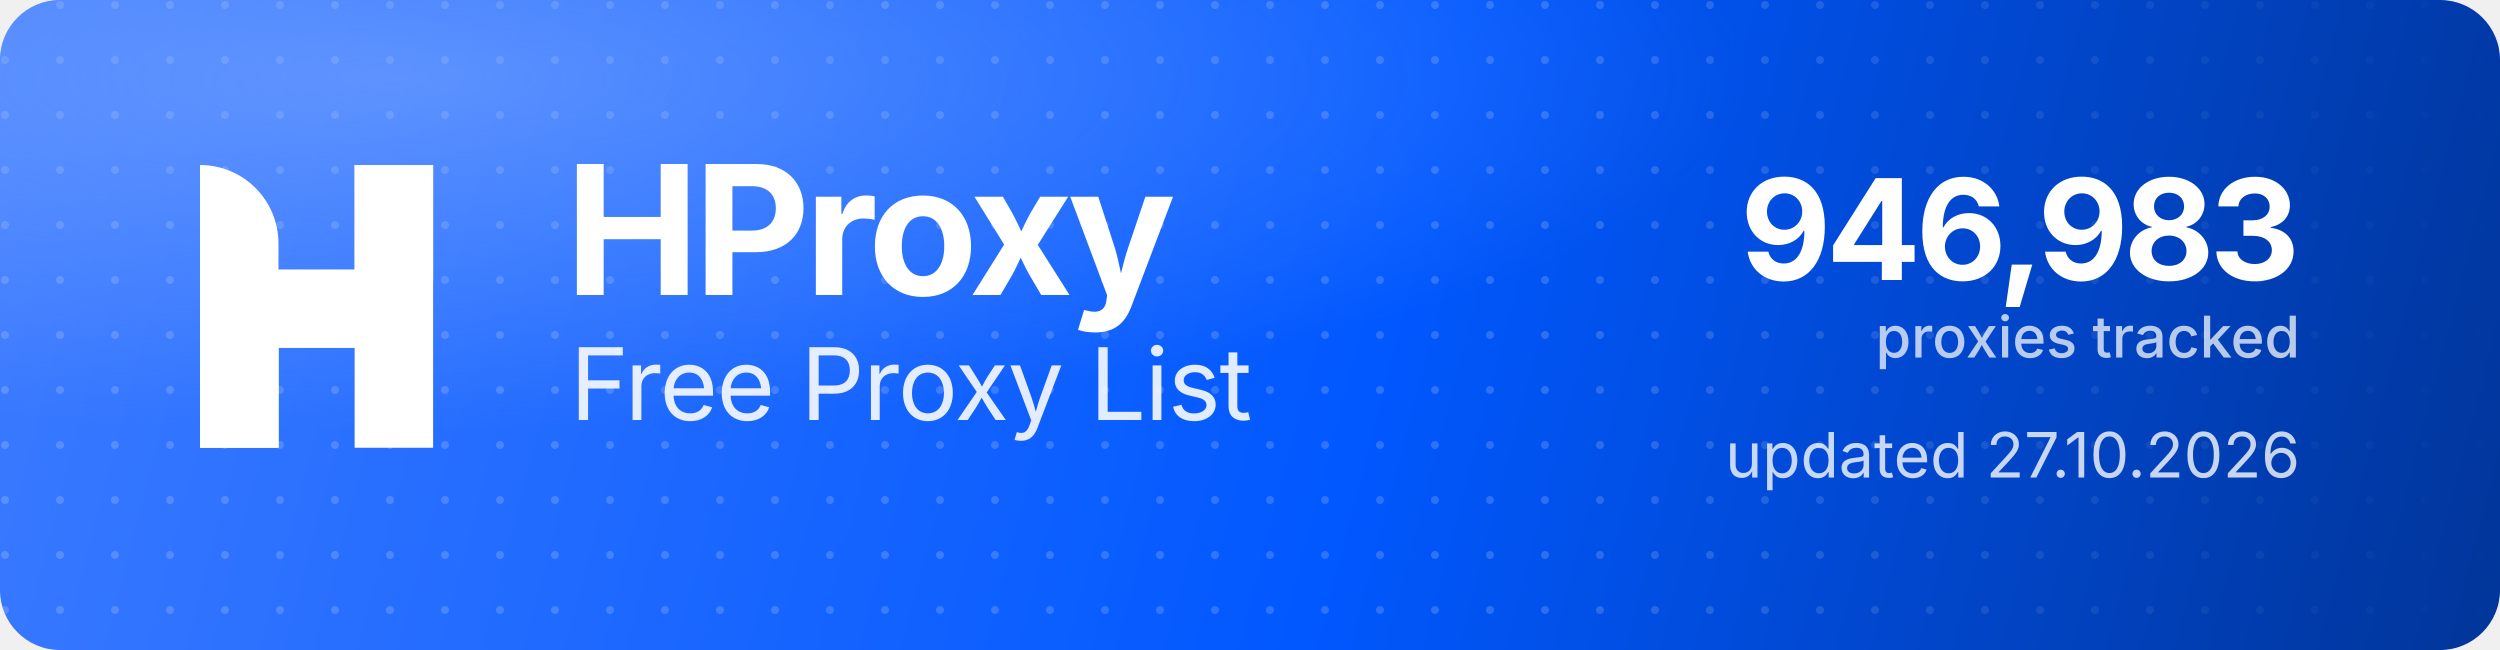
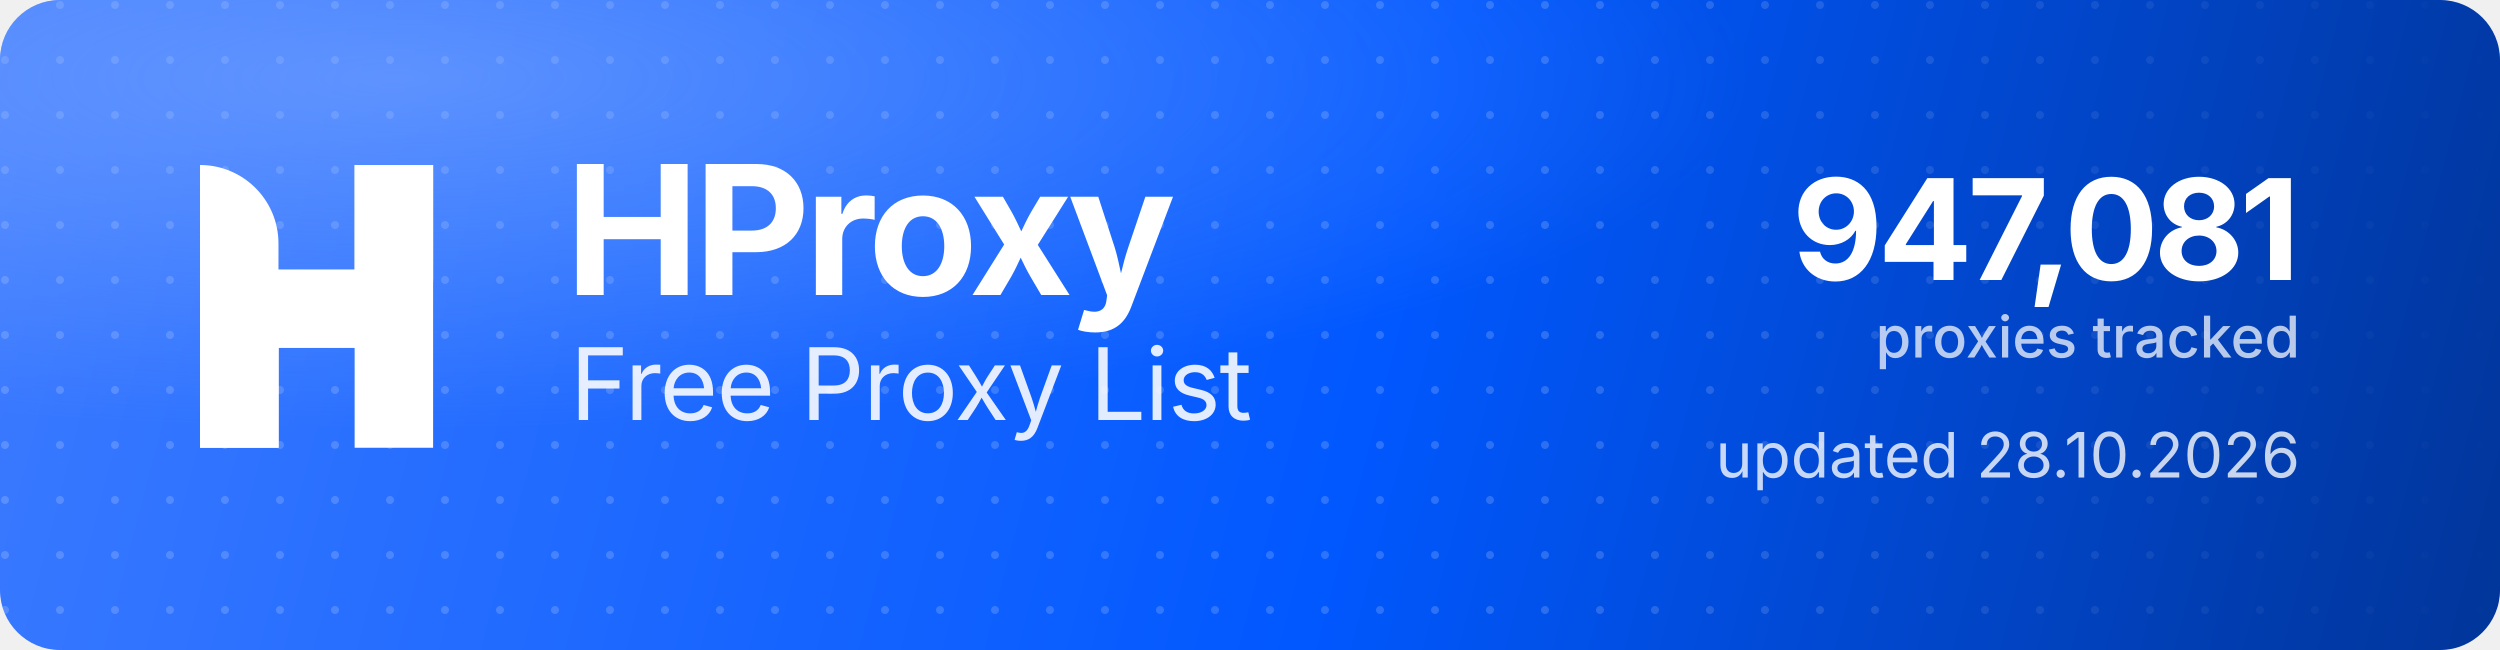
<svg xmlns="http://www.w3.org/2000/svg" width="1000" height="260" viewBox="0 0 1000 260" role="img" aria-label="HProxy Free Proxy List">
  <defs>
    <linearGradient id="hp-bg" x1="0" y1="0" x2="1000" y2="260" gradientUnits="userSpaceOnUse">
      <stop offset="0" stop-color="#3D7BFF" />
      <stop offset="0.55" stop-color="#0158FF" />
      <stop offset="1" stop-color="#013599" />
    </linearGradient>
    <radialGradient id="hp-glow" cx="0.16" cy="0.12" r="0.9">
      <stop offset="0" stop-color="#8FB4FF" stop-opacity="0.5" />
      <stop offset="0.6" stop-color="#8FB4FF" stop-opacity="0" />
    </radialGradient>
    <pattern id="hp-dots" width="22" height="22" patternUnits="userSpaceOnUse">
      <circle cx="2" cy="2" r="1.6" fill="#FFFFFF" fill-opacity="0.17" />
    </pattern>
    <linearGradient id="hp-dot-fade" x1="0" y1="0" x2="1000" y2="0" gradientUnits="userSpaceOnUse">
      <stop offset="0" stop-color="#FFFFFF" stop-opacity="1" />
      <stop offset="0.62" stop-color="#FFFFFF" stop-opacity="1" />
      <stop offset="1" stop-color="#FFFFFF" stop-opacity="0" />
    </linearGradient>
    <mask id="hp-dot-mask">
      <rect width="1000" height="260" fill="url(#hp-dot-fade)" />
    </mask>
  </defs>
  <rect width="1000" height="260" rx="24" fill="url(#hp-bg)" />
  <rect width="1000" height="260" rx="24" fill="url(#hp-dots)" mask="url(#hp-dot-mask)" />
  <rect width="1000" height="260" rx="24" fill="url(#hp-glow)" />
  <g transform="translate(80,66) scale(4.35)" fill="#FFFFFF">
    <path d="M0 0V0C3.985 0 7.216 3.231 7.216 7.216V26H0V0Z" />
    <rect x="14.219" width="7.216" height="26" />
    <path d="M7.235 26H0V15.971C0 12.455 2.851 9.604 6.367 9.604H14.22V0H21.437V10.453C21.437 13.97 18.586 16.82 15.069 16.82H7.235V26Z" />
  </g>
  <text x="226" y="118" font-family="'Geist','Inter','Segoe UI',system-ui,-apple-system,Helvetica,Arial,sans-serif" font-size="72" font-weight="700" letter-spacing="-2.3" fill="#FFFFFF">HProxy</text>
  <text x="228" y="168" font-family="'Geist','Inter','Segoe UI',system-ui,-apple-system,Helvetica,Arial,sans-serif" font-size="40" font-weight="400" letter-spacing="-0.5" fill="#FFFFFF" fill-opacity="0.88">Free Proxy List</text>
-   <text x="920" y="112" text-anchor="end" font-family="'Geist','Inter','Segoe UI',system-ui,-apple-system,Helvetica,Arial,sans-serif" font-size="56" font-weight="700" letter-spacing="-2" fill="#FFFFFF">946,983</text>
+   <text x="920" y="112" text-anchor="end" font-family="'Geist','Inter','Segoe UI',system-ui,-apple-system,Helvetica,Arial,sans-serif" font-size="56" font-weight="700" letter-spacing="-2" fill="#FFFFFF">947,081</text>
  <text x="920" y="143" text-anchor="end" font-family="'Geist','Inter','Segoe UI',system-ui,-apple-system,Helvetica,Arial,sans-serif" font-size="23" font-weight="500" fill="#FFFFFF" fill-opacity="0.72">proxies tracked</text>
-   <text x="920" y="191" text-anchor="end" font-family="'Geist','Inter','Segoe UI',system-ui,-apple-system,Helvetica,Arial,sans-serif" font-size="25" font-weight="400" fill="#FFFFFF" fill-opacity="0.78">updated 27.10.2026</text>
+   <text x="920" y="191" text-anchor="end" font-family="'Geist','Inter','Segoe UI',system-ui,-apple-system,Helvetica,Arial,sans-serif" font-size="25" font-weight="400" fill="#FFFFFF" fill-opacity="0.78">updated 28.10.2026</text>
</svg>
